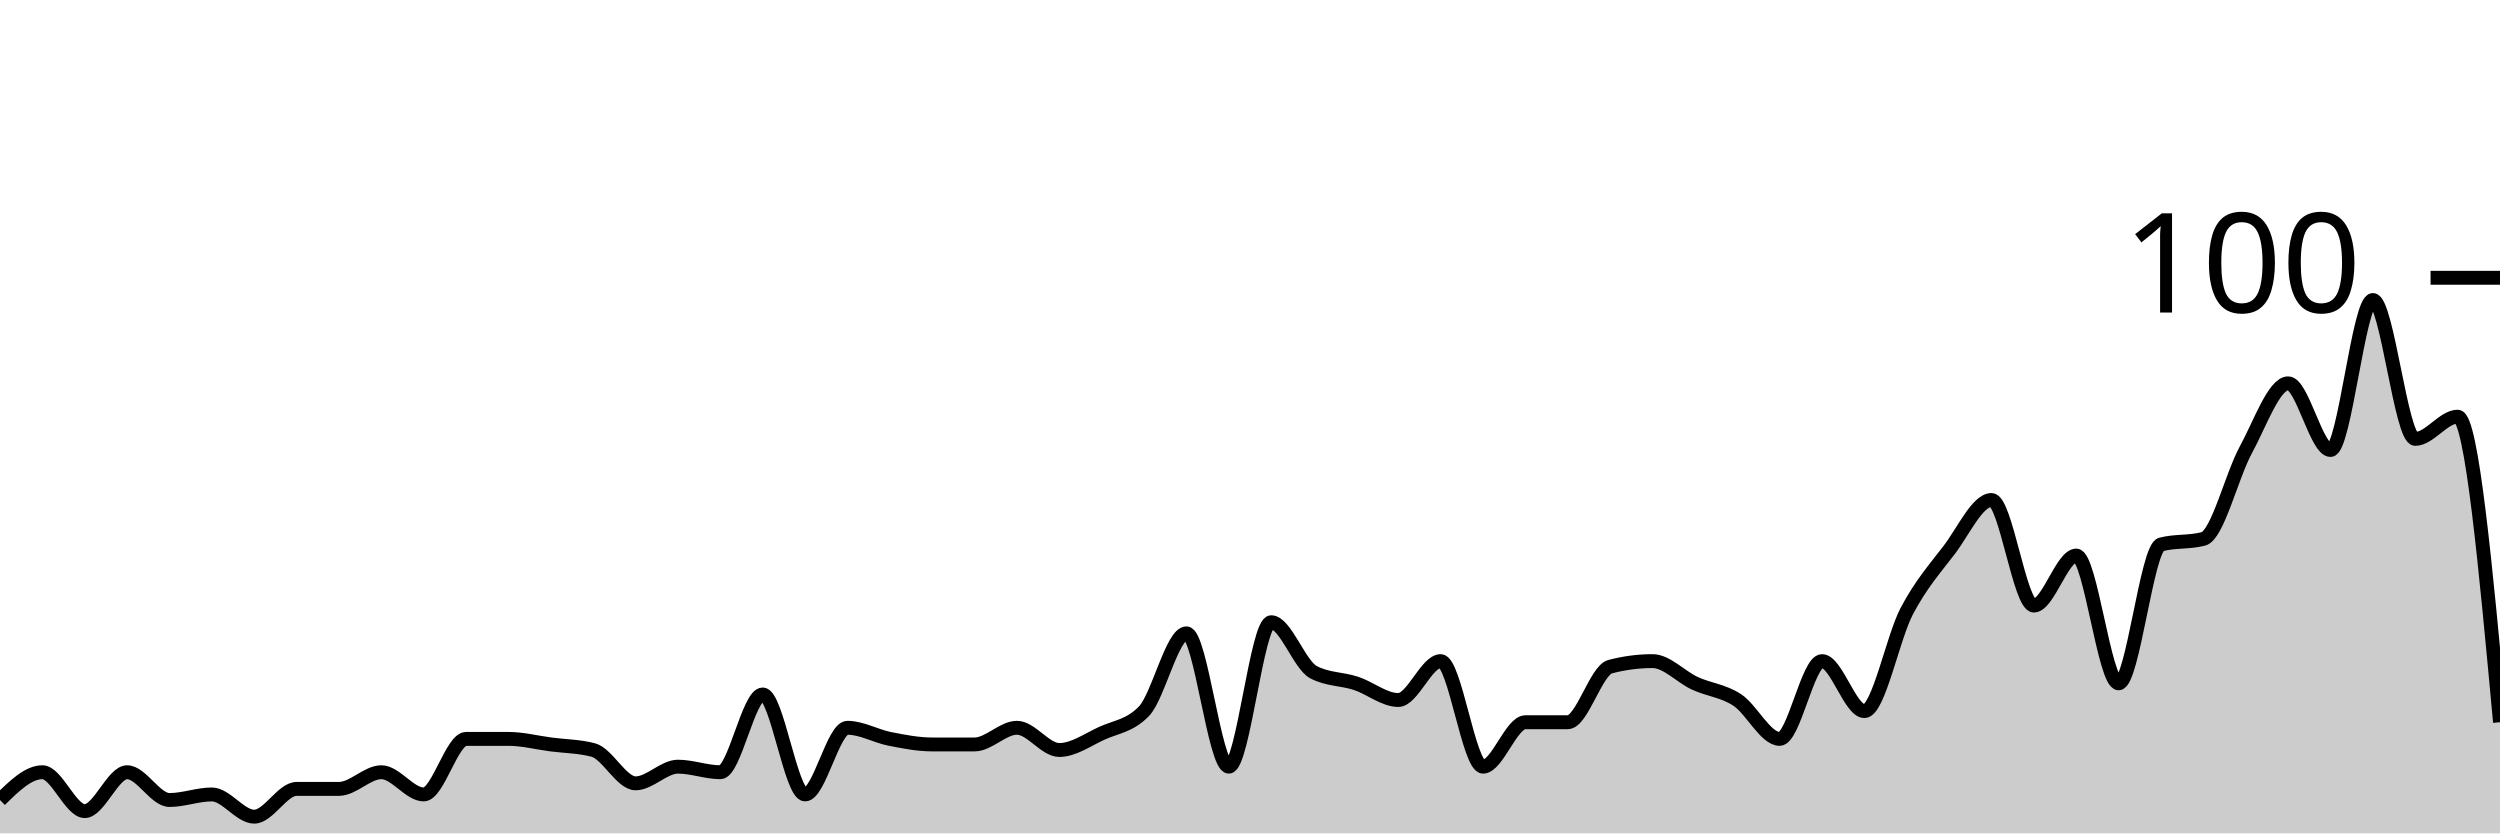
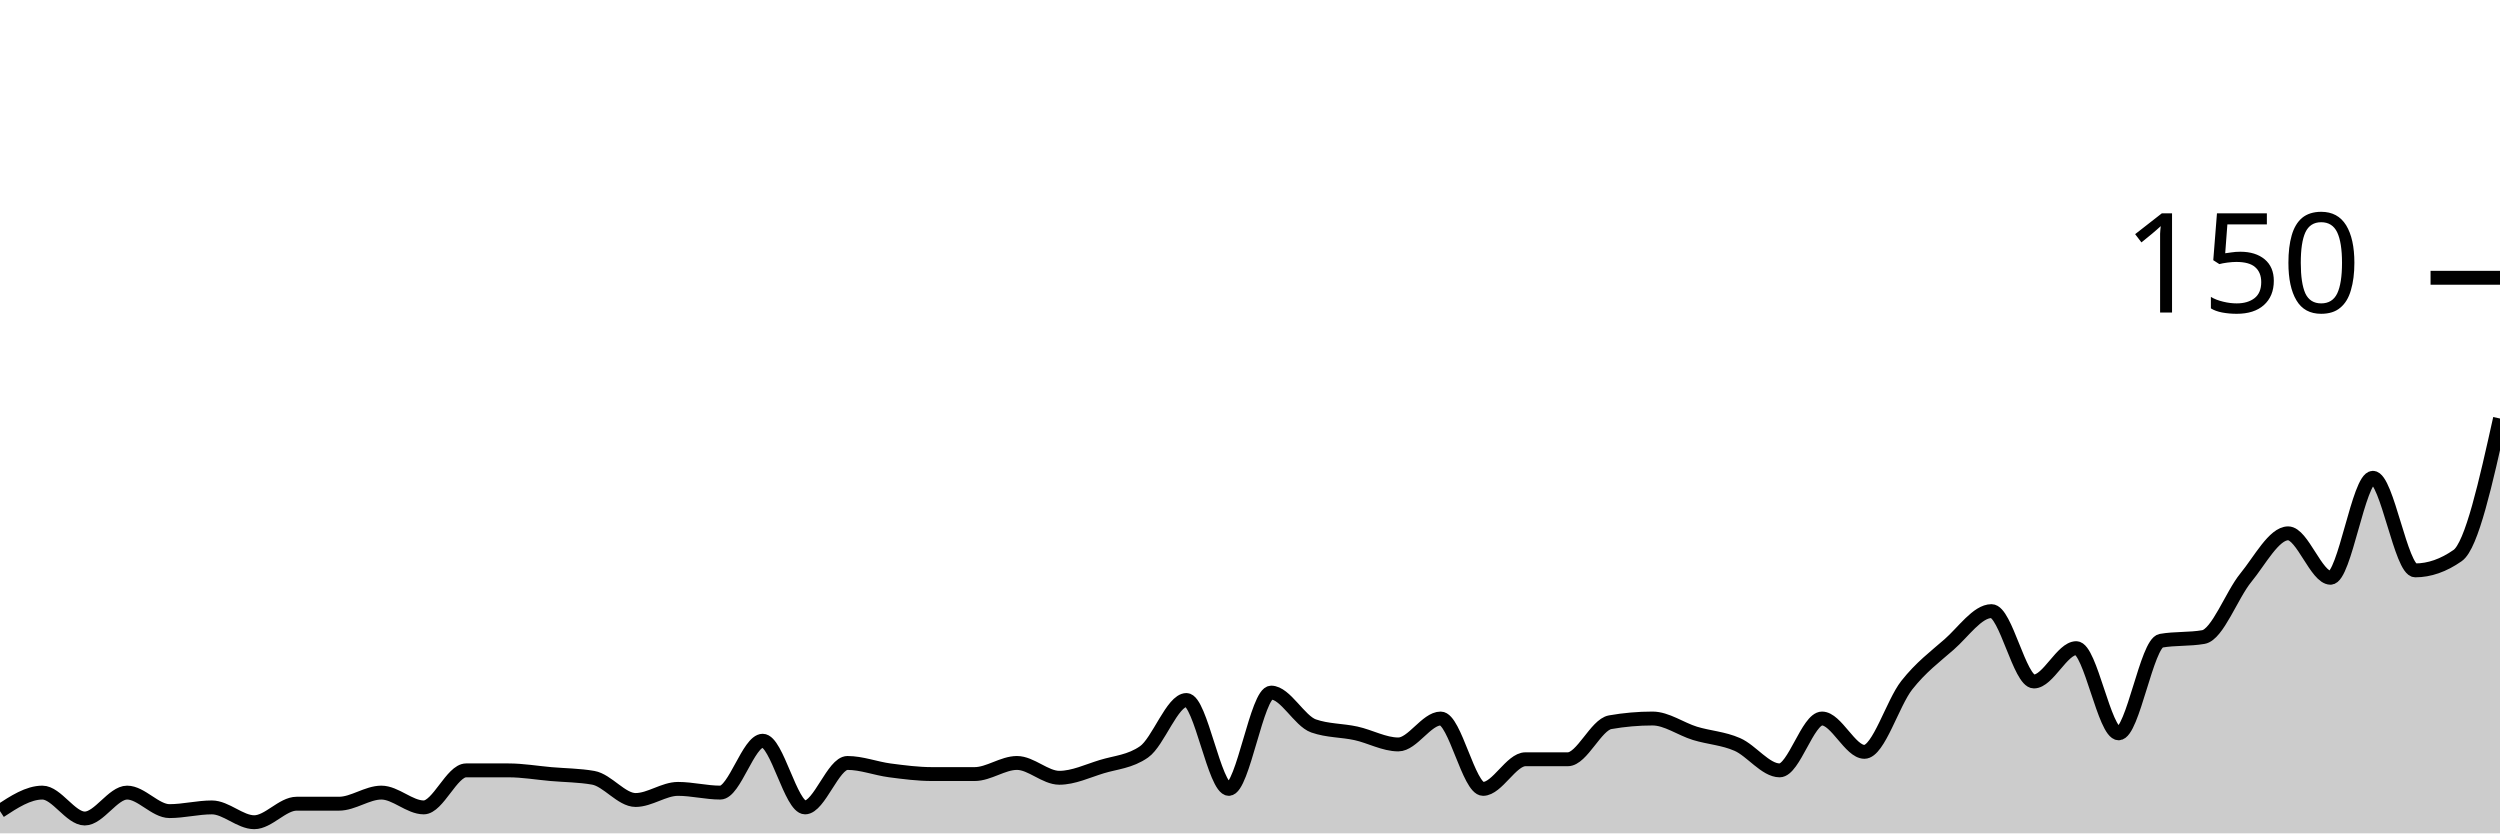
<svg xmlns="http://www.w3.org/2000/svg" viewBox="0 0 180 60">
  <g transform="translate(0,20)">
-     <path class="area" fill="rgba(0, 0, 0, 0.2)" d="M0,37.6C1.017,36.6,2.034,35.6,3.051,35.6C4.068,35.6,5.085,38.4,6.102,38.4C7.119,38.4,8.136,35.6,9.153,35.6C10.169,35.6,11.186,37.6,12.203,37.6C13.22,37.6,14.237,37.2,15.254,37.2C16.271,37.2,17.288,38.8,18.305,38.8C19.322,38.8,20.339,36.8,21.356,36.8C22.373,36.8,23.39,36.8,24.407,36.8C25.424,36.8,26.441,35.6,27.458,35.6C28.475,35.6,29.492,37.2,30.508,37.2C31.525,37.2,32.542,33.2,33.559,33.2C34.576,33.2,35.593,33.2,36.61,33.2C37.627,33.2,38.644,33.467,39.661,33.6C40.678,33.733,41.695,33.733,42.712,34C43.729,34.267,44.746,36.4,45.763,36.4C46.78,36.4,47.797,35.2,48.814,35.2C49.831,35.2,50.847,35.6,51.864,35.6C52.881,35.6,53.898,30,54.915,30C55.932,30,56.949,37.2,57.966,37.2C58.983,37.2,60,32.4,61.017,32.4C62.034,32.4,63.051,33,64.068,33.2C65.085,33.4,66.102,33.6,67.119,33.6C68.136,33.6,69.153,33.6,70.169,33.6C71.186,33.6,72.203,32.4,73.22,32.4C74.237,32.4,75.254,34,76.271,34C77.288,34,78.305,33.267,79.322,32.8C80.339,32.333,81.356,32.267,82.373,31.2C83.39,30.133,84.407,25.6,85.424,25.6C86.441,25.6,87.458,35.2,88.475,35.2C89.492,35.2,90.508,24.8,91.525,24.8C92.542,24.8,93.559,27.867,94.576,28.4C95.593,28.933,96.61,28.867,97.627,29.2C98.644,29.533,99.661,30.4,100.678,30.4C101.695,30.4,102.712,27.6,103.729,27.6C104.746,27.6,105.763,35.2,106.78,35.2C107.797,35.2,108.814,32,109.831,32C110.847,32,111.864,32,112.881,32C113.898,32,114.915,28.267,115.932,28C116.949,27.733,117.966,27.6,118.983,27.6C120,27.6,121.017,28.733,122.034,29.2C123.051,29.667,124.068,29.733,125.085,30.4C126.102,31.067,127.119,33.2,128.136,33.2C129.153,33.2,130.169,27.6,131.186,27.6C132.203,27.6,133.22,31.2,134.237,31.2C135.254,31.2,136.271,25.933,137.288,24C138.305,22.067,139.322,20.933,140.339,19.6C141.356,18.267,142.373,16,143.39,16C144.407,16,145.424,23.6,146.441,23.6C147.458,23.6,148.475,20,149.492,20C150.508,20,151.525,29.2,152.542,29.2C153.559,29.2,154.576,19.467,155.593,19.2C156.61,18.933,157.627,19.067,158.644,18.8C159.661,18.533,160.678,14.267,161.695,12.4C162.712,10.533,163.729,7.6,164.746,7.6C165.763,7.6,166.78,12.4,167.797,12.4C168.814,12.4,169.831,1.6,170.847,1.6C171.864,1.6,172.881,11.6,173.898,11.6C174.915,11.6,175.932,10,176.949,10C177.966,10,178.983,21,180,32L180,40C178.983,40,177.966,40,176.949,40C175.932,40,174.915,40,173.898,40C172.881,40,171.864,40,170.847,40C169.831,40,168.814,40,167.797,40C166.78,40,165.763,40,164.746,40C163.729,40,162.712,40,161.695,40C160.678,40,159.661,40,158.644,40C157.627,40,156.61,40,155.593,40C154.576,40,153.559,40,152.542,40C151.525,40,150.508,40,149.492,40C148.475,40,147.458,40,146.441,40C145.424,40,144.407,40,143.39,40C142.373,40,141.356,40,140.339,40C139.322,40,138.305,40,137.288,40C136.271,40,135.254,40,134.237,40C133.22,40,132.203,40,131.186,40C130.169,40,129.153,40,128.136,40C127.119,40,126.102,40,125.085,40C124.068,40,123.051,40,122.034,40C121.017,40,120,40,118.983,40C117.966,40,116.949,40,115.932,40C114.915,40,113.898,40,112.881,40C111.864,40,110.847,40,109.831,40C108.814,40,107.797,40,106.78,40C105.763,40,104.746,40,103.729,40C102.712,40,101.695,40,100.678,40C99.661,40,98.644,40,97.627,40C96.61,40,95.593,40,94.576,40C93.559,40,92.542,40,91.525,40C90.508,40,89.492,40,88.475,40C87.458,40,86.441,40,85.424,40C84.407,40,83.39,40,82.373,40C81.356,40,80.339,40,79.322,40C78.305,40,77.288,40,76.271,40C75.254,40,74.237,40,73.22,40C72.203,40,71.186,40,70.169,40C69.153,40,68.136,40,67.119,40C66.102,40,65.085,40,64.068,40C63.051,40,62.034,40,61.017,40C60,40,58.983,40,57.966,40C56.949,40,55.932,40,54.915,40C53.898,40,52.881,40,51.864,40C50.847,40,49.831,40,48.814,40C47.797,40,46.78,40,45.763,40C44.746,40,43.729,40,42.712,40C41.695,40,40.678,40,39.661,40C38.644,40,37.627,40,36.61,40C35.593,40,34.576,40,33.559,40C32.542,40,31.525,40,30.508,40C29.492,40,28.475,40,27.458,40C26.441,40,25.424,40,24.407,40C23.39,40,22.373,40,21.356,40C20.339,40,19.322,40,18.305,40C17.288,40,16.271,40,15.254,40C14.237,40,13.22,40,12.203,40C11.186,40,10.169,40,9.153,40C8.136,40,7.119,40,6.102,40C5.085,40,4.068,40,3.051,40C2.034,40,1.017,40,0,40Z" />
-     <path class="line" stroke="black" fill="none" d="M0,37.6C1.017,36.6,2.034,35.6,3.051,35.6C4.068,35.6,5.085,38.4,6.102,38.4C7.119,38.4,8.136,35.6,9.153,35.6C10.169,35.6,11.186,37.6,12.203,37.6C13.22,37.6,14.237,37.2,15.254,37.2C16.271,37.2,17.288,38.8,18.305,38.8C19.322,38.8,20.339,36.8,21.356,36.8C22.373,36.8,23.39,36.8,24.407,36.8C25.424,36.8,26.441,35.6,27.458,35.6C28.475,35.6,29.492,37.2,30.508,37.2C31.525,37.2,32.542,33.2,33.559,33.2C34.576,33.2,35.593,33.2,36.61,33.2C37.627,33.2,38.644,33.467,39.661,33.6C40.678,33.733,41.695,33.733,42.712,34C43.729,34.267,44.746,36.4,45.763,36.4C46.78,36.4,47.797,35.2,48.814,35.2C49.831,35.2,50.847,35.6,51.864,35.6C52.881,35.6,53.898,30,54.915,30C55.932,30,56.949,37.2,57.966,37.2C58.983,37.2,60,32.4,61.017,32.4C62.034,32.4,63.051,33,64.068,33.2C65.085,33.4,66.102,33.6,67.119,33.6C68.136,33.6,69.153,33.6,70.169,33.6C71.186,33.6,72.203,32.4,73.22,32.4C74.237,32.4,75.254,34,76.271,34C77.288,34,78.305,33.267,79.322,32.8C80.339,32.333,81.356,32.267,82.373,31.2C83.39,30.133,84.407,25.6,85.424,25.6C86.441,25.6,87.458,35.2,88.475,35.2C89.492,35.2,90.508,24.8,91.525,24.8C92.542,24.8,93.559,27.867,94.576,28.4C95.593,28.933,96.61,28.867,97.627,29.2C98.644,29.533,99.661,30.4,100.678,30.4C101.695,30.4,102.712,27.6,103.729,27.6C104.746,27.6,105.763,35.2,106.78,35.2C107.797,35.2,108.814,32,109.831,32C110.847,32,111.864,32,112.881,32C113.898,32,114.915,28.267,115.932,28C116.949,27.733,117.966,27.6,118.983,27.6C120,27.6,121.017,28.733,122.034,29.2C123.051,29.667,124.068,29.733,125.085,30.4C126.102,31.067,127.119,33.2,128.136,33.2C129.153,33.2,130.169,27.6,131.186,27.6C132.203,27.6,133.22,31.2,134.237,31.2C135.254,31.2,136.271,25.933,137.288,24C138.305,22.067,139.322,20.933,140.339,19.6C141.356,18.267,142.373,16,143.39,16C144.407,16,145.424,23.6,146.441,23.6C147.458,23.6,148.475,20,149.492,20C150.508,20,151.525,29.2,152.542,29.2C153.559,29.2,154.576,19.467,155.593,19.2C156.61,18.933,157.627,19.067,158.644,18.8C159.661,18.533,160.678,14.267,161.695,12.4C162.712,10.533,163.729,7.6,164.746,7.6C165.763,7.6,166.78,12.4,167.797,12.4C168.814,12.4,169.831,1.6,170.847,1.6C171.864,1.6,172.881,11.6,173.898,11.6C174.915,11.6,175.932,10,176.949,10C177.966,10,178.983,21,180,32" />
+     <path class="area" fill="rgba(0, 0, 0, 0.2)" d="M0,38.4C1.017,37.733,2.034,37.067,3.051,37.067C4.068,37.067,5.085,38.933,6.102,38.933C7.119,38.933,8.136,37.067,9.153,37.067C10.169,37.067,11.186,38.4,12.203,38.4C13.22,38.4,14.237,38.133,15.254,38.133C16.271,38.133,17.288,39.2,18.305,39.2C19.322,39.2,20.339,37.867,21.356,37.867C22.373,37.867,23.39,37.867,24.407,37.867C25.424,37.867,26.441,37.067,27.458,37.067C28.475,37.067,29.492,38.133,30.508,38.133C31.525,38.133,32.542,35.467,33.559,35.467C34.576,35.467,35.593,35.467,36.61,35.467C37.627,35.467,38.644,35.644,39.661,35.733C40.678,35.822,41.695,35.822,42.712,36C43.729,36.178,44.746,37.6,45.763,37.6C46.78,37.6,47.797,36.8,48.814,36.8C49.831,36.8,50.847,37.067,51.864,37.067C52.881,37.067,53.898,33.333,54.915,33.333C55.932,33.333,56.949,38.133,57.966,38.133C58.983,38.133,60,34.933,61.017,34.933C62.034,34.933,63.051,35.333,64.068,35.467C65.085,35.6,66.102,35.733,67.119,35.733C68.136,35.733,69.153,35.733,70.169,35.733C71.186,35.733,72.203,34.933,73.22,34.933C74.237,34.933,75.254,36,76.271,36C77.288,36,78.305,35.511,79.322,35.2C80.339,34.889,81.356,34.844,82.373,34.133C83.39,33.422,84.407,30.4,85.424,30.4C86.441,30.4,87.458,36.8,88.475,36.8C89.492,36.8,90.508,29.867,91.525,29.867C92.542,29.867,93.559,31.911,94.576,32.267C95.593,32.622,96.61,32.578,97.627,32.8C98.644,33.022,99.661,33.6,100.678,33.6C101.695,33.6,102.712,31.733,103.729,31.733C104.746,31.733,105.763,36.8,106.78,36.8C107.797,36.8,108.814,34.667,109.831,34.667C110.847,34.667,111.864,34.667,112.881,34.667C113.898,34.667,114.915,32.178,115.932,32C116.949,31.822,117.966,31.733,118.983,31.733C120,31.733,121.017,32.489,122.034,32.8C123.051,33.111,124.068,33.156,125.085,33.6C126.102,34.044,127.119,35.467,128.136,35.467C129.153,35.467,130.169,31.733,131.186,31.733C132.203,31.733,133.22,34.133,134.237,34.133C135.254,34.133,136.271,30.622,137.288,29.333C138.305,28.044,139.322,27.289,140.339,26.4C141.356,25.511,142.373,24,143.39,24C144.407,24,145.424,29.067,146.441,29.067C147.458,29.067,148.475,26.667,149.492,26.667C150.508,26.667,151.525,32.8,152.542,32.8C153.559,32.8,154.576,26.311,155.593,26.133C156.61,25.956,157.627,26.044,158.644,25.867C159.661,25.689,160.678,22.844,161.695,21.6C162.712,20.356,163.729,18.4,164.746,18.4C165.763,18.4,166.78,21.6,167.797,21.6C168.814,21.6,169.831,14.4,170.847,14.4C171.864,14.4,172.881,21.067,173.898,21.067C174.915,21.067,175.932,20.711,176.949,20C177.966,19.289,178.983,14.711,180,10.133L180,40C178.983,40,177.966,40,176.949,40C175.932,40,174.915,40,173.898,40C172.881,40,171.864,40,170.847,40C169.831,40,168.814,40,167.797,40C166.78,40,165.763,40,164.746,40C163.729,40,162.712,40,161.695,40C160.678,40,159.661,40,158.644,40C157.627,40,156.61,40,155.593,40C154.576,40,153.559,40,152.542,40C151.525,40,150.508,40,149.492,40C148.475,40,147.458,40,146.441,40C145.424,40,144.407,40,143.39,40C142.373,40,141.356,40,140.339,40C139.322,40,138.305,40,137.288,40C136.271,40,135.254,40,134.237,40C133.22,40,132.203,40,131.186,40C130.169,40,129.153,40,128.136,40C127.119,40,126.102,40,125.085,40C124.068,40,123.051,40,122.034,40C121.017,40,120,40,118.983,40C117.966,40,116.949,40,115.932,40C114.915,40,113.898,40,112.881,40C111.864,40,110.847,40,109.831,40C108.814,40,107.797,40,106.78,40C105.763,40,104.746,40,103.729,40C102.712,40,101.695,40,100.678,40C99.661,40,98.644,40,97.627,40C96.61,40,95.593,40,94.576,40C93.559,40,92.542,40,91.525,40C90.508,40,89.492,40,88.475,40C87.458,40,86.441,40,85.424,40C84.407,40,83.39,40,82.373,40C81.356,40,80.339,40,79.322,40C78.305,40,77.288,40,76.271,40C75.254,40,74.237,40,73.22,40C72.203,40,71.186,40,70.169,40C69.153,40,68.136,40,67.119,40C66.102,40,65.085,40,64.068,40C63.051,40,62.034,40,61.017,40C60,40,58.983,40,57.966,40C56.949,40,55.932,40,54.915,40C53.898,40,52.881,40,51.864,40C50.847,40,49.831,40,48.814,40C47.797,40,46.78,40,45.763,40C44.746,40,43.729,40,42.712,40C41.695,40,40.678,40,39.661,40C38.644,40,37.627,40,36.61,40C35.593,40,34.576,40,33.559,40C32.542,40,31.525,40,30.508,40C29.492,40,28.475,40,27.458,40C26.441,40,25.424,40,24.407,40C23.39,40,22.373,40,21.356,40C20.339,40,19.322,40,18.305,40C17.288,40,16.271,40,15.254,40C14.237,40,13.22,40,12.203,40C11.186,40,10.169,40,9.153,40C8.136,40,7.119,40,6.102,40C5.085,40,4.068,40,3.051,40C2.034,40,1.017,40,0,40Z" />
+     <path class="line" stroke="black" fill="none" d="M0,38.4C1.017,37.733,2.034,37.067,3.051,37.067C4.068,37.067,5.085,38.933,6.102,38.933C7.119,38.933,8.136,37.067,9.153,37.067C10.169,37.067,11.186,38.4,12.203,38.4C13.22,38.4,14.237,38.133,15.254,38.133C16.271,38.133,17.288,39.2,18.305,39.2C19.322,39.2,20.339,37.867,21.356,37.867C22.373,37.867,23.39,37.867,24.407,37.867C25.424,37.867,26.441,37.067,27.458,37.067C28.475,37.067,29.492,38.133,30.508,38.133C31.525,38.133,32.542,35.467,33.559,35.467C34.576,35.467,35.593,35.467,36.61,35.467C37.627,35.467,38.644,35.644,39.661,35.733C40.678,35.822,41.695,35.822,42.712,36C43.729,36.178,44.746,37.6,45.763,37.6C46.78,37.6,47.797,36.8,48.814,36.8C49.831,36.8,50.847,37.067,51.864,37.067C52.881,37.067,53.898,33.333,54.915,33.333C55.932,33.333,56.949,38.133,57.966,38.133C58.983,38.133,60,34.933,61.017,34.933C62.034,34.933,63.051,35.333,64.068,35.467C65.085,35.6,66.102,35.733,67.119,35.733C68.136,35.733,69.153,35.733,70.169,35.733C71.186,35.733,72.203,34.933,73.22,34.933C74.237,34.933,75.254,36,76.271,36C77.288,36,78.305,35.511,79.322,35.2C80.339,34.889,81.356,34.844,82.373,34.133C83.39,33.422,84.407,30.4,85.424,30.4C86.441,30.4,87.458,36.8,88.475,36.8C89.492,36.8,90.508,29.867,91.525,29.867C92.542,29.867,93.559,31.911,94.576,32.267C95.593,32.622,96.61,32.578,97.627,32.8C98.644,33.022,99.661,33.6,100.678,33.6C101.695,33.6,102.712,31.733,103.729,31.733C104.746,31.733,105.763,36.8,106.78,36.8C107.797,36.8,108.814,34.667,109.831,34.667C110.847,34.667,111.864,34.667,112.881,34.667C113.898,34.667,114.915,32.178,115.932,32C116.949,31.822,117.966,31.733,118.983,31.733C120,31.733,121.017,32.489,122.034,32.8C123.051,33.111,124.068,33.156,125.085,33.6C126.102,34.044,127.119,35.467,128.136,35.467C129.153,35.467,130.169,31.733,131.186,31.733C132.203,31.733,133.22,34.133,134.237,34.133C135.254,34.133,136.271,30.622,137.288,29.333C138.305,28.044,139.322,27.289,140.339,26.4C141.356,25.511,142.373,24,143.39,24C144.407,24,145.424,29.067,146.441,29.067C147.458,29.067,148.475,26.667,149.492,26.667C150.508,26.667,151.525,32.8,152.542,32.8C153.559,32.8,154.576,26.311,155.593,26.133C156.61,25.956,157.627,26.044,158.644,25.867C159.661,25.689,160.678,22.844,161.695,21.6C162.712,20.356,163.729,18.4,164.746,18.4C165.763,18.4,166.78,21.6,167.797,21.6C168.814,21.6,169.831,14.4,170.847,14.4C171.864,14.4,172.881,21.067,173.898,21.067C174.915,21.067,175.932,20.711,176.949,20C177.966,19.289,178.983,14.711,180,10.133" />
    <path class="axis-ceiling" stroke-width="1" stroke="black" fill="none" d="M175,0L180,0" />
-     <text class="axis-ceiling-label" font-family="sans-serif" text-anchor="end" font-size="10px" x="170" y="2.5">100</text>
+     <text class="axis-ceiling-label" font-family="sans-serif" text-anchor="end" font-size="10px" x="170" y="2.5">150</text>
  </g>
</svg>
